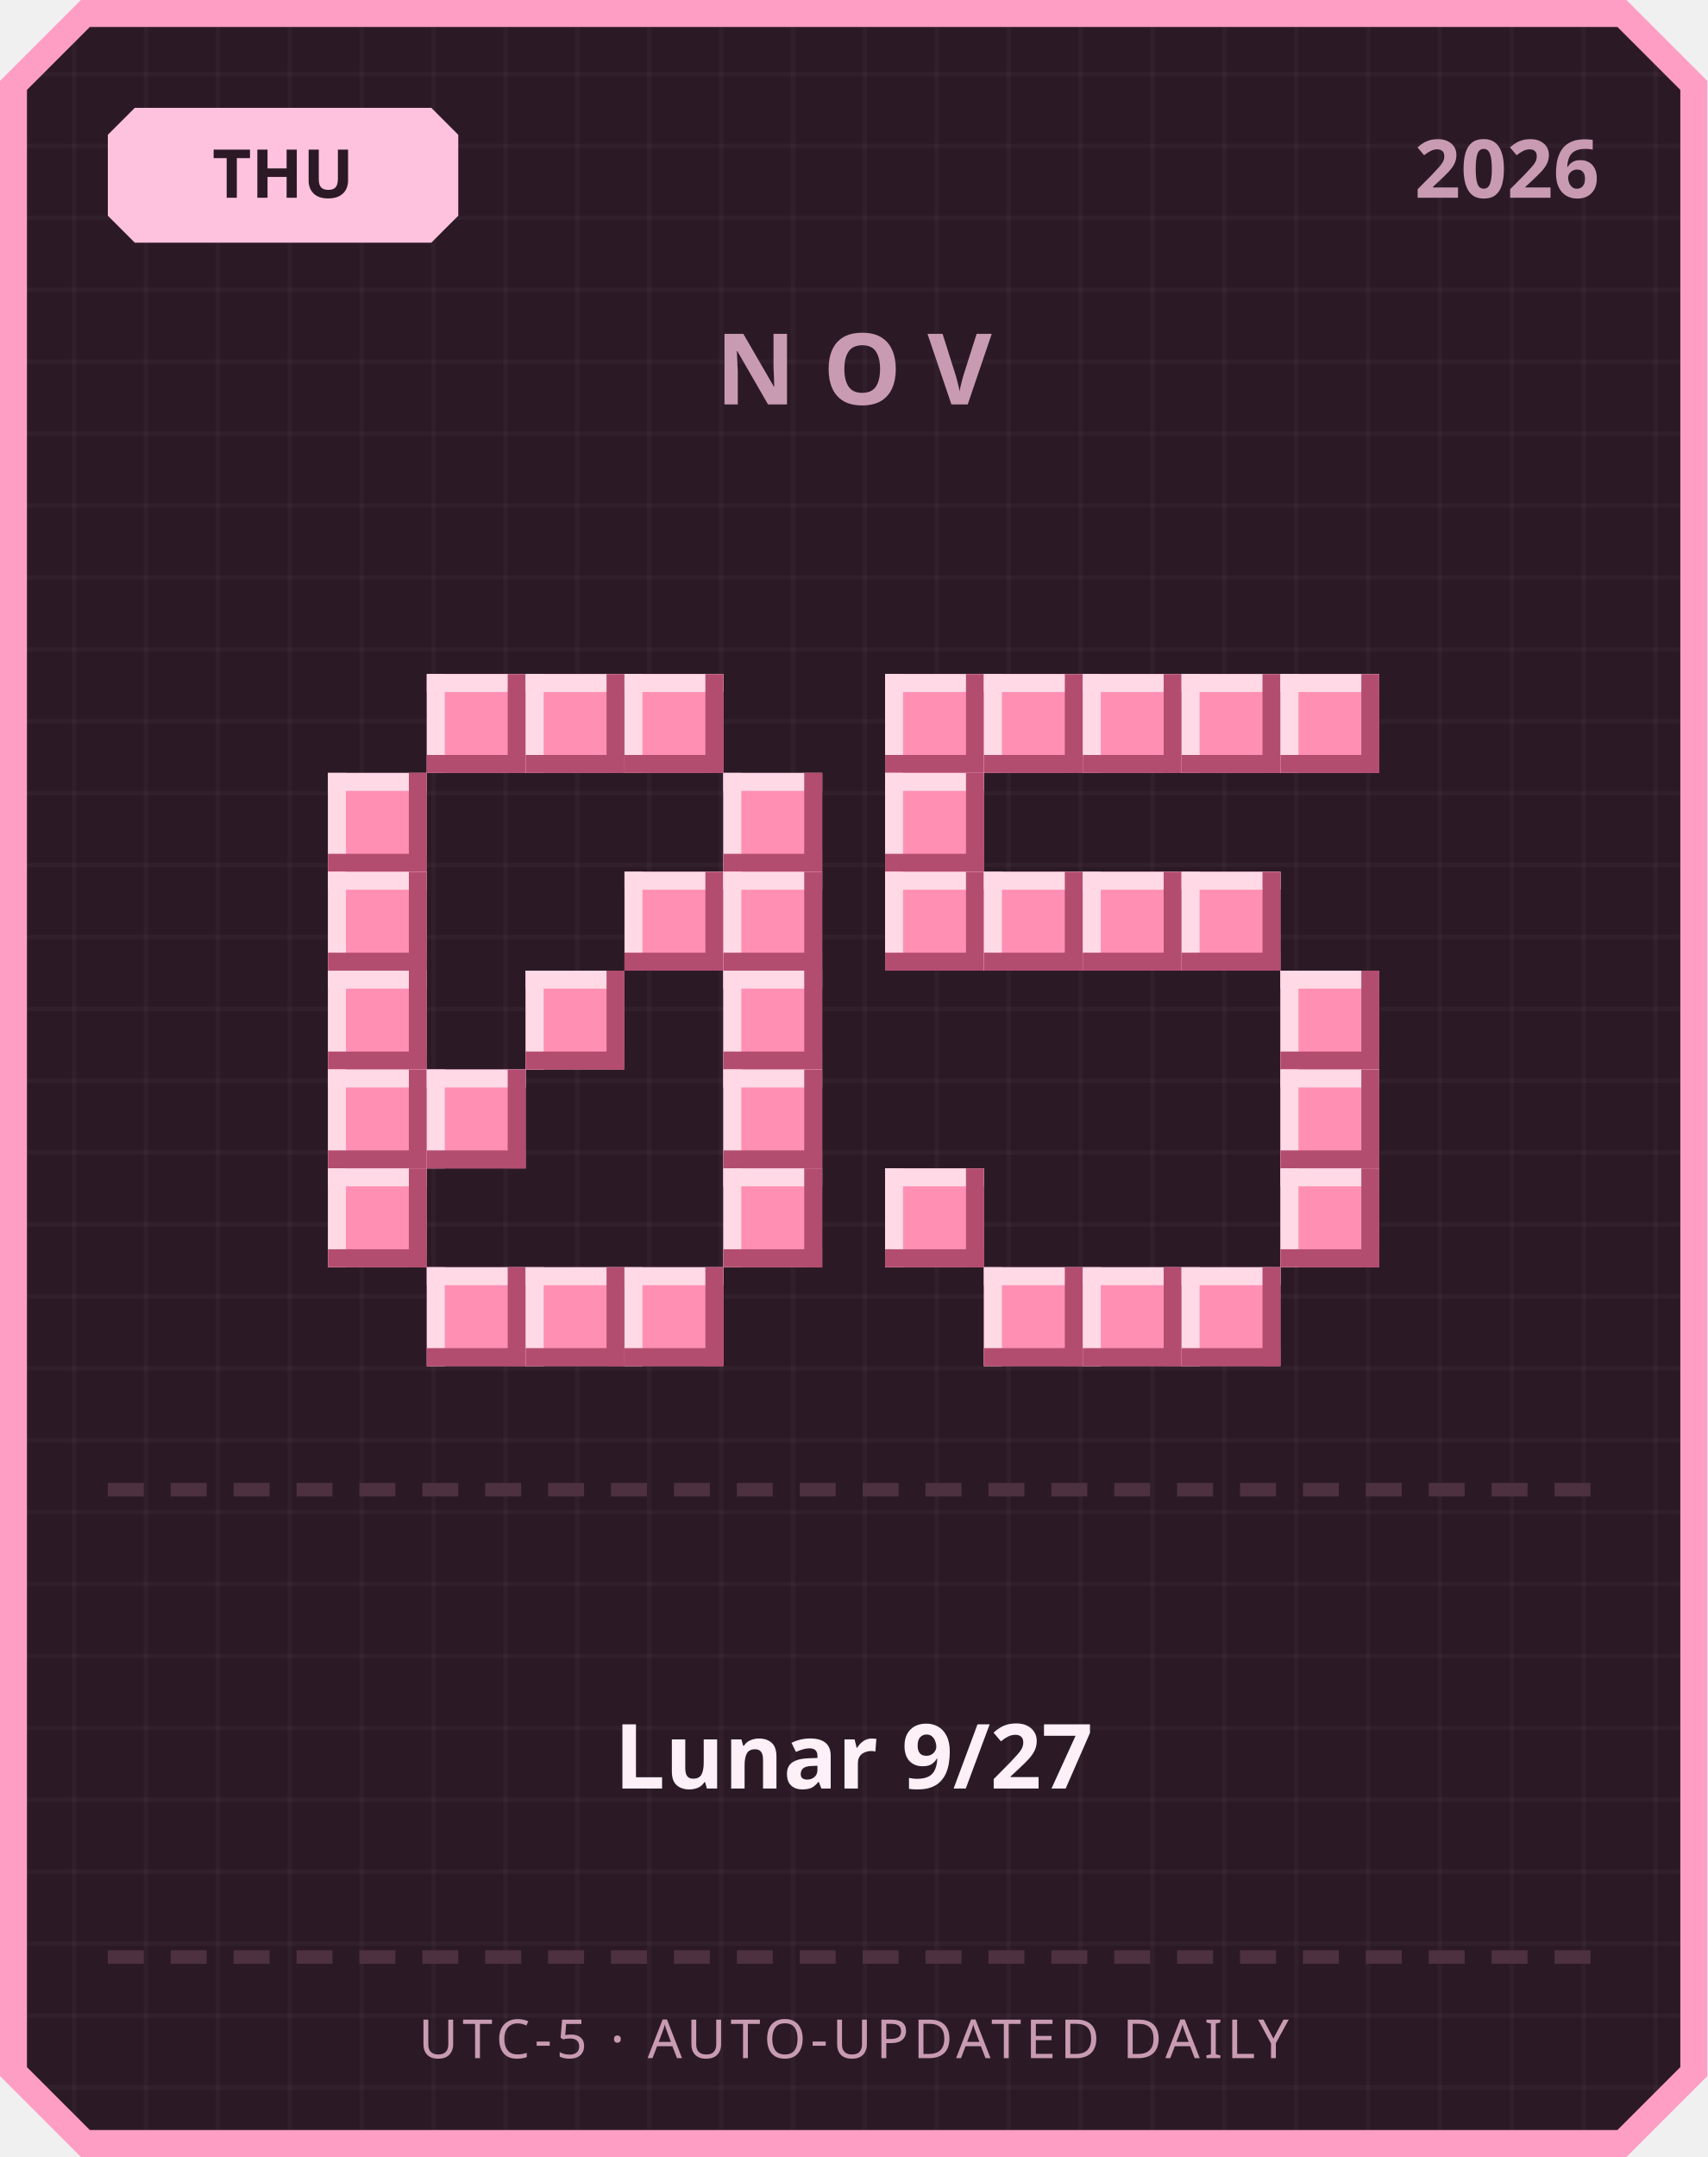
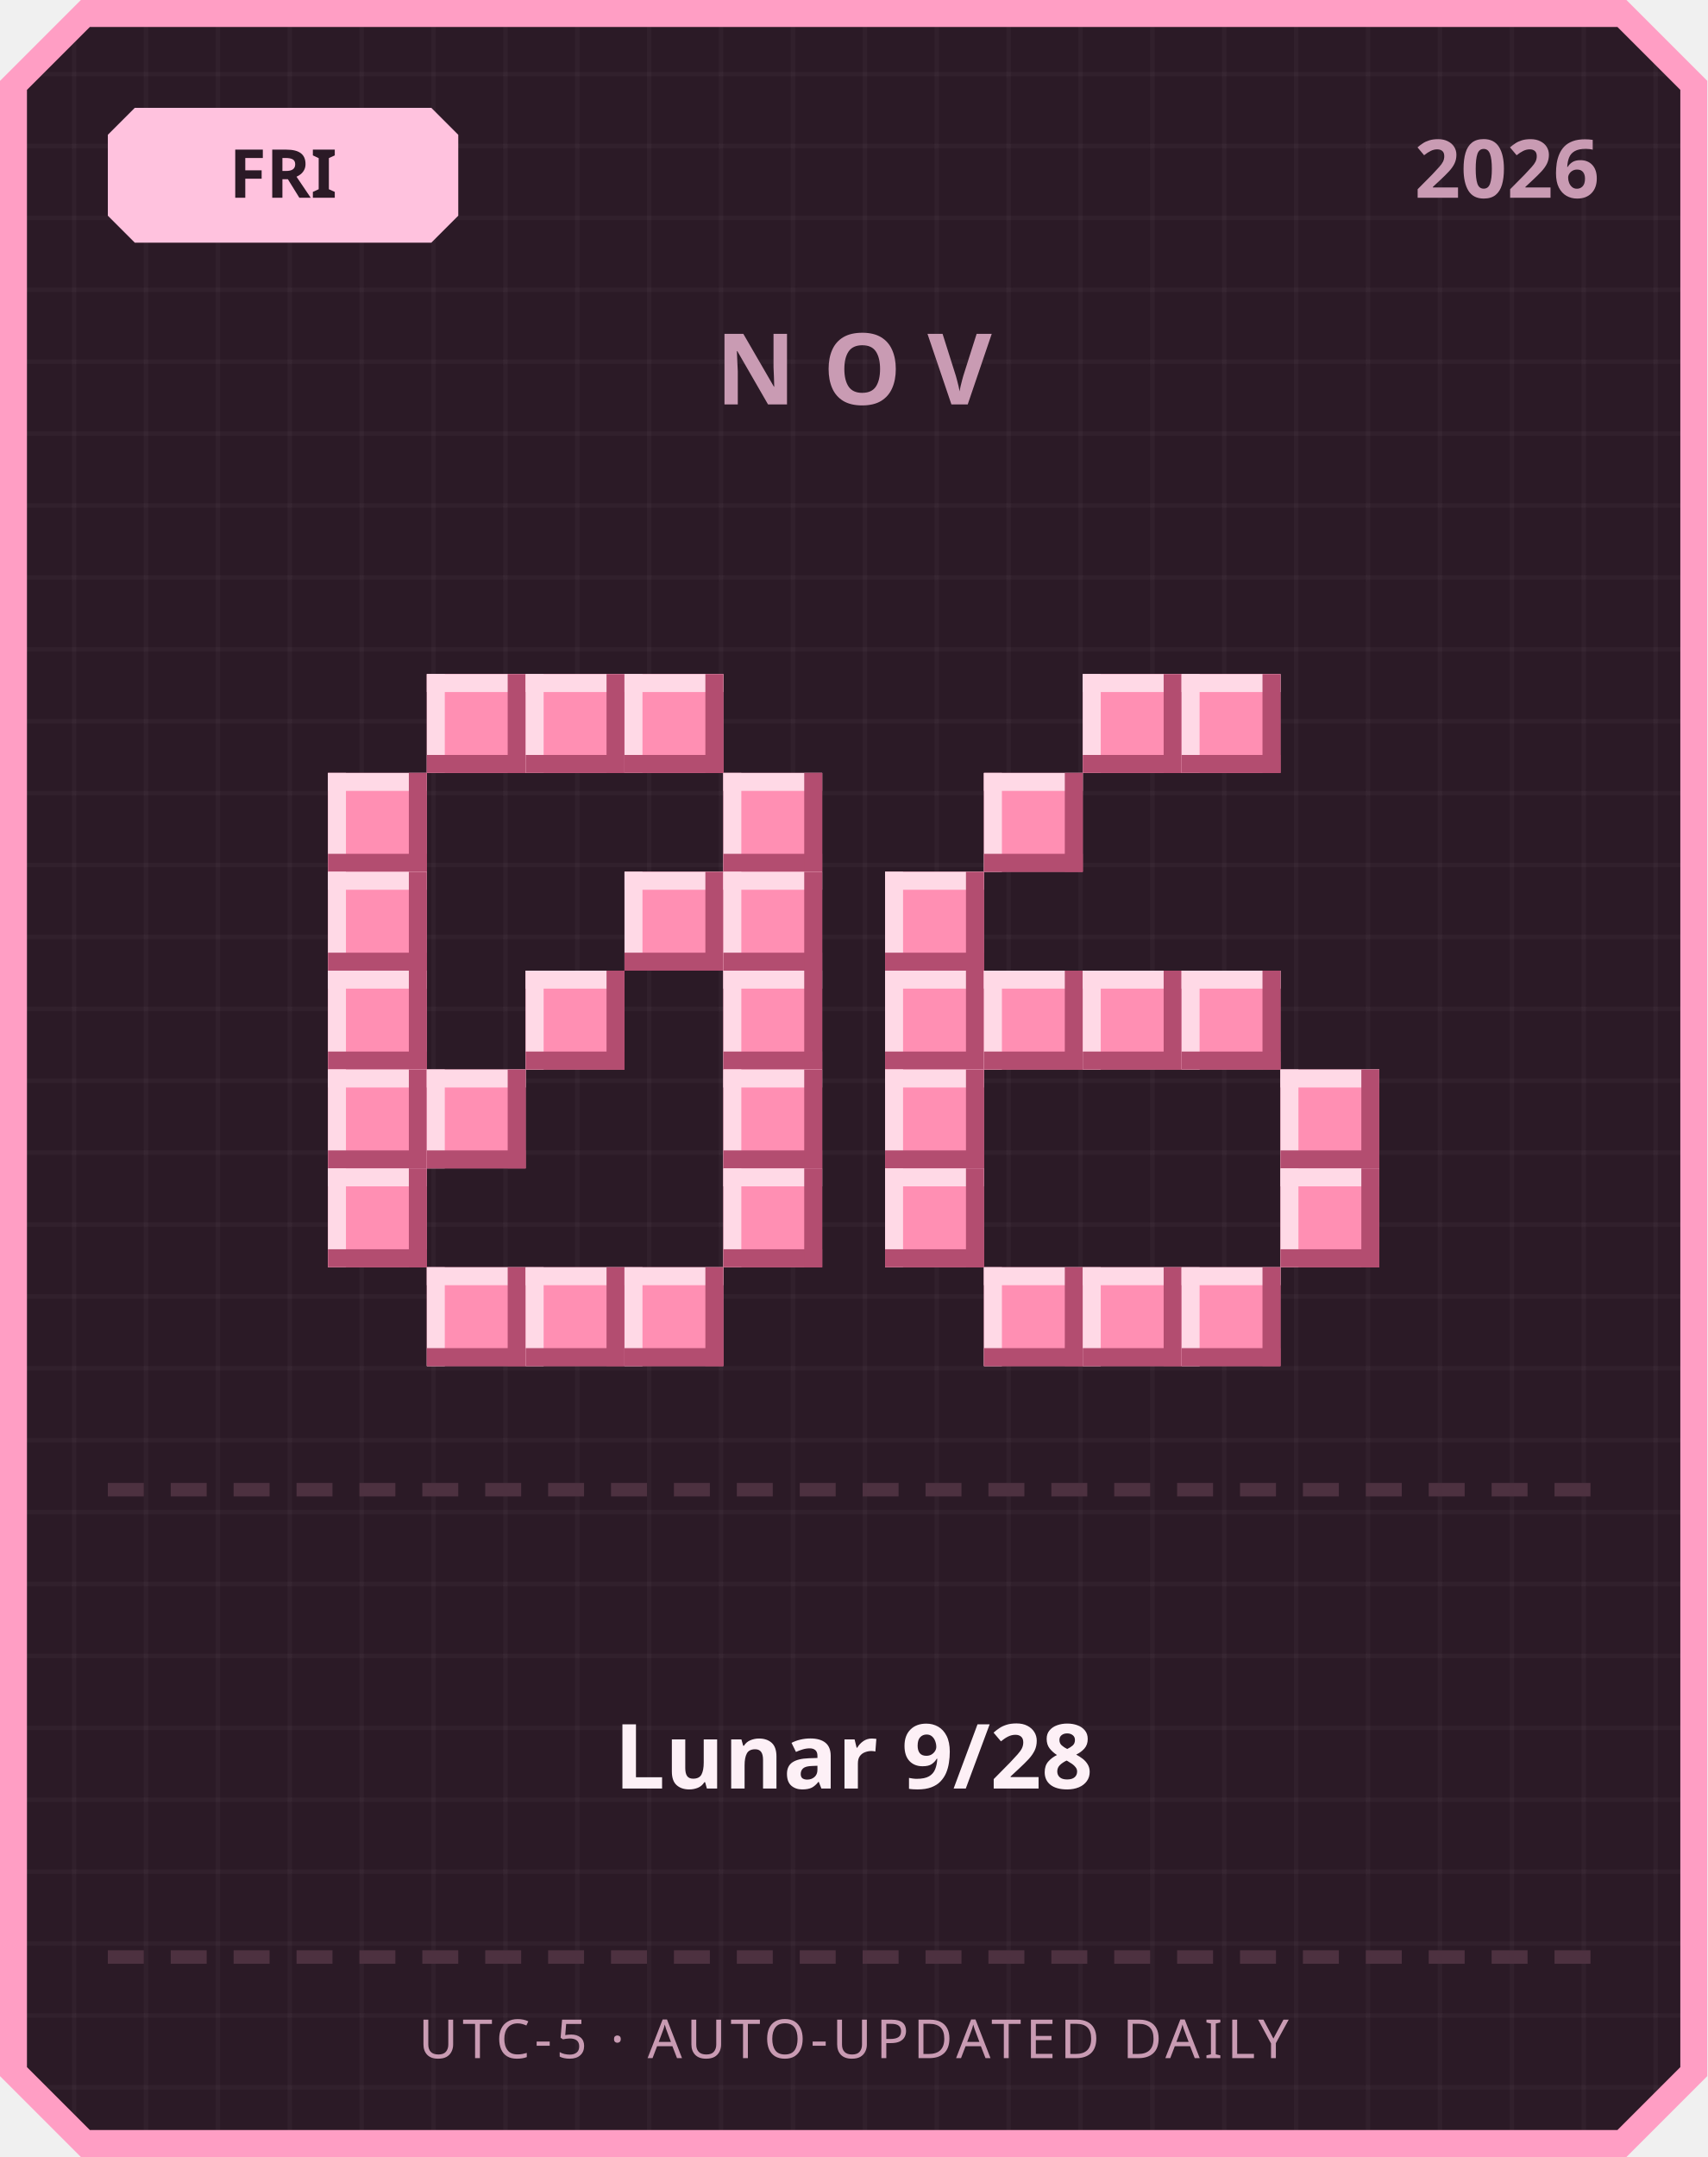
<svg xmlns="http://www.w3.org/2000/svg" width="380" height="480" viewBox="0 0 380 480">
  <defs>
    <pattern id="grid" width="16" height="16" patternUnits="userSpaceOnUse">
      <rect width="16" height="16" fill="#2b1a26" />
      <rect width="1" height="16" fill="#ffffff" opacity="0.03" />
      <rect width="16" height="1" fill="#ffffff" opacity="0.03" />
    </pattern>
  </defs>
  <path d="M 18,0 L 362,0 L 380,18 L 380,462 L 362,480 L 18,480 L 0,462 L 0,18 Z" fill="#ff9ec4" />
  <path d="M 20,6 L 360,6 L 374,20 L 374,460 L 360,474 L 20,474 L 6,460 L 6,20 Z" fill="url(#grid)" />
  <path d="M 30,24 L 96,24 L 102,30 L 102,48 L 96,54 L 30,54 L 24,48 L 24,30 Z" fill="#ffc2de" />
-   <text x="63" y="44" text-anchor="middle" font-family="'Segoe UI', sans-serif" font-size="15" font-weight="700" fill="#2b1a26">THU</text>
+   <text x="63" y="44" text-anchor="middle" font-family="'Segoe UI', sans-serif" font-size="15" font-weight="700" fill="#2b1a26">FRI</text>
  <text x="356" y="44" text-anchor="end" font-family="'Segoe UI', sans-serif" font-size="18" font-weight="700" fill="#c99bb3">2026</text>
  <text x="190" y="90" text-anchor="middle" font-family="'Segoe UI', sans-serif" font-size="22" font-weight="700" letter-spacing="6" fill="#c99bb3">NOV</text>
  <rect x="95" y="150" width="22" height="22" fill="#ff8fb3" />
  <rect x="95" y="150" width="22" height="4" fill="#ffd9e6" />
  <rect x="95" y="150" width="4" height="22" fill="#ffd9e6" />
  <rect x="95" y="168" width="22" height="4" fill="#b34d70" />
  <rect x="113" y="150" width="4" height="22" fill="#b34d70" />
  <rect x="117" y="150" width="22" height="22" fill="#ff8fb3" />
  <rect x="117" y="150" width="22" height="4" fill="#ffd9e6" />
  <rect x="117" y="150" width="4" height="22" fill="#ffd9e6" />
  <rect x="117" y="168" width="22" height="4" fill="#b34d70" />
  <rect x="135" y="150" width="4" height="22" fill="#b34d70" />
  <rect x="139" y="150" width="22" height="22" fill="#ff8fb3" />
  <rect x="139" y="150" width="22" height="4" fill="#ffd9e6" />
  <rect x="139" y="150" width="4" height="22" fill="#ffd9e6" />
  <rect x="139" y="168" width="22" height="4" fill="#b34d70" />
  <rect x="157" y="150" width="4" height="22" fill="#b34d70" />
  <rect x="73" y="172" width="22" height="22" fill="#ff8fb3" />
  <rect x="73" y="172" width="22" height="4" fill="#ffd9e6" />
  <rect x="73" y="172" width="4" height="22" fill="#ffd9e6" />
  <rect x="73" y="190" width="22" height="4" fill="#b34d70" />
  <rect x="91" y="172" width="4" height="22" fill="#b34d70" />
  <rect x="161" y="172" width="22" height="22" fill="#ff8fb3" />
  <rect x="161" y="172" width="22" height="4" fill="#ffd9e6" />
  <rect x="161" y="172" width="4" height="22" fill="#ffd9e6" />
  <rect x="161" y="190" width="22" height="4" fill="#b34d70" />
  <rect x="179" y="172" width="4" height="22" fill="#b34d70" />
  <rect x="73" y="194" width="22" height="22" fill="#ff8fb3" />
  <rect x="73" y="194" width="22" height="4" fill="#ffd9e6" />
  <rect x="73" y="194" width="4" height="22" fill="#ffd9e6" />
  <rect x="73" y="212" width="22" height="4" fill="#b34d70" />
  <rect x="91" y="194" width="4" height="22" fill="#b34d70" />
  <rect x="139" y="194" width="22" height="22" fill="#ff8fb3" />
  <rect x="139" y="194" width="22" height="4" fill="#ffd9e6" />
  <rect x="139" y="194" width="4" height="22" fill="#ffd9e6" />
  <rect x="139" y="212" width="22" height="4" fill="#b34d70" />
  <rect x="157" y="194" width="4" height="22" fill="#b34d70" />
  <rect x="161" y="194" width="22" height="22" fill="#ff8fb3" />
  <rect x="161" y="194" width="22" height="4" fill="#ffd9e6" />
  <rect x="161" y="194" width="4" height="22" fill="#ffd9e6" />
  <rect x="161" y="212" width="22" height="4" fill="#b34d70" />
  <rect x="179" y="194" width="4" height="22" fill="#b34d70" />
  <rect x="73" y="216" width="22" height="22" fill="#ff8fb3" />
  <rect x="73" y="216" width="22" height="4" fill="#ffd9e6" />
  <rect x="73" y="216" width="4" height="22" fill="#ffd9e6" />
  <rect x="73" y="234" width="22" height="4" fill="#b34d70" />
  <rect x="91" y="216" width="4" height="22" fill="#b34d70" />
  <rect x="117" y="216" width="22" height="22" fill="#ff8fb3" />
  <rect x="117" y="216" width="22" height="4" fill="#ffd9e6" />
  <rect x="117" y="216" width="4" height="22" fill="#ffd9e6" />
  <rect x="117" y="234" width="22" height="4" fill="#b34d70" />
  <rect x="135" y="216" width="4" height="22" fill="#b34d70" />
  <rect x="161" y="216" width="22" height="22" fill="#ff8fb3" />
  <rect x="161" y="216" width="22" height="4" fill="#ffd9e6" />
  <rect x="161" y="216" width="4" height="22" fill="#ffd9e6" />
  <rect x="161" y="234" width="22" height="4" fill="#b34d70" />
  <rect x="179" y="216" width="4" height="22" fill="#b34d70" />
  <rect x="73" y="238" width="22" height="22" fill="#ff8fb3" />
  <rect x="73" y="238" width="22" height="4" fill="#ffd9e6" />
  <rect x="73" y="238" width="4" height="22" fill="#ffd9e6" />
  <rect x="73" y="256" width="22" height="4" fill="#b34d70" />
  <rect x="91" y="238" width="4" height="22" fill="#b34d70" />
  <rect x="95" y="238" width="22" height="22" fill="#ff8fb3" />
  <rect x="95" y="238" width="22" height="4" fill="#ffd9e6" />
  <rect x="95" y="238" width="4" height="22" fill="#ffd9e6" />
  <rect x="95" y="256" width="22" height="4" fill="#b34d70" />
  <rect x="113" y="238" width="4" height="22" fill="#b34d70" />
  <rect x="161" y="238" width="22" height="22" fill="#ff8fb3" />
  <rect x="161" y="238" width="22" height="4" fill="#ffd9e6" />
  <rect x="161" y="238" width="4" height="22" fill="#ffd9e6" />
  <rect x="161" y="256" width="22" height="4" fill="#b34d70" />
  <rect x="179" y="238" width="4" height="22" fill="#b34d70" />
  <rect x="73" y="260" width="22" height="22" fill="#ff8fb3" />
  <rect x="73" y="260" width="22" height="4" fill="#ffd9e6" />
  <rect x="73" y="260" width="4" height="22" fill="#ffd9e6" />
  <rect x="73" y="278" width="22" height="4" fill="#b34d70" />
  <rect x="91" y="260" width="4" height="22" fill="#b34d70" />
  <rect x="161" y="260" width="22" height="22" fill="#ff8fb3" />
  <rect x="161" y="260" width="22" height="4" fill="#ffd9e6" />
  <rect x="161" y="260" width="4" height="22" fill="#ffd9e6" />
  <rect x="161" y="278" width="22" height="4" fill="#b34d70" />
  <rect x="179" y="260" width="4" height="22" fill="#b34d70" />
  <rect x="95" y="282" width="22" height="22" fill="#ff8fb3" />
  <rect x="95" y="282" width="22" height="4" fill="#ffd9e6" />
  <rect x="95" y="282" width="4" height="22" fill="#ffd9e6" />
  <rect x="95" y="300" width="22" height="4" fill="#b34d70" />
  <rect x="113" y="282" width="4" height="22" fill="#b34d70" />
  <rect x="117" y="282" width="22" height="22" fill="#ff8fb3" />
  <rect x="117" y="282" width="22" height="4" fill="#ffd9e6" />
  <rect x="117" y="282" width="4" height="22" fill="#ffd9e6" />
  <rect x="117" y="300" width="22" height="4" fill="#b34d70" />
  <rect x="135" y="282" width="4" height="22" fill="#b34d70" />
  <rect x="139" y="282" width="22" height="22" fill="#ff8fb3" />
  <rect x="139" y="282" width="22" height="4" fill="#ffd9e6" />
  <rect x="139" y="282" width="4" height="22" fill="#ffd9e6" />
  <rect x="139" y="300" width="22" height="4" fill="#b34d70" />
  <rect x="157" y="282" width="4" height="22" fill="#b34d70" />
-   <rect x="197" y="150" width="22" height="22" fill="#ff8fb3" />
-   <rect x="197" y="150" width="22" height="4" fill="#ffd9e6" />
-   <rect x="197" y="150" width="4" height="22" fill="#ffd9e6" />
-   <rect x="197" y="168" width="22" height="4" fill="#b34d70" />
-   <rect x="215" y="150" width="4" height="22" fill="#b34d70" />
-   <rect x="219" y="150" width="22" height="22" fill="#ff8fb3" />
-   <rect x="219" y="150" width="22" height="4" fill="#ffd9e6" />
-   <rect x="219" y="150" width="4" height="22" fill="#ffd9e6" />
-   <rect x="219" y="168" width="22" height="4" fill="#b34d70" />
-   <rect x="237" y="150" width="4" height="22" fill="#b34d70" />
  <rect x="241" y="150" width="22" height="22" fill="#ff8fb3" />
  <rect x="241" y="150" width="22" height="4" fill="#ffd9e6" />
  <rect x="241" y="150" width="4" height="22" fill="#ffd9e6" />
  <rect x="241" y="168" width="22" height="4" fill="#b34d70" />
  <rect x="259" y="150" width="4" height="22" fill="#b34d70" />
  <rect x="263" y="150" width="22" height="22" fill="#ff8fb3" />
  <rect x="263" y="150" width="22" height="4" fill="#ffd9e6" />
  <rect x="263" y="150" width="4" height="22" fill="#ffd9e6" />
  <rect x="263" y="168" width="22" height="4" fill="#b34d70" />
  <rect x="281" y="150" width="4" height="22" fill="#b34d70" />
-   <rect x="285" y="150" width="22" height="22" fill="#ff8fb3" />
-   <rect x="285" y="150" width="22" height="4" fill="#ffd9e6" />
-   <rect x="285" y="150" width="4" height="22" fill="#ffd9e6" />
-   <rect x="285" y="168" width="22" height="4" fill="#b34d70" />
-   <rect x="303" y="150" width="4" height="22" fill="#b34d70" />
-   <rect x="197" y="172" width="22" height="22" fill="#ff8fb3" />
-   <rect x="197" y="172" width="22" height="4" fill="#ffd9e6" />
-   <rect x="197" y="172" width="4" height="22" fill="#ffd9e6" />
-   <rect x="197" y="190" width="22" height="4" fill="#b34d70" />
-   <rect x="215" y="172" width="4" height="22" fill="#b34d70" />
+   <rect x="219" y="172" width="22" height="22" fill="#ff8fb3" />
+   <rect x="219" y="172" width="22" height="4" fill="#ffd9e6" />
+   <rect x="219" y="172" width="4" height="22" fill="#ffd9e6" />
+   <rect x="219" y="190" width="22" height="4" fill="#b34d70" />
+   <rect x="237" y="172" width="4" height="22" fill="#b34d70" />
  <rect x="197" y="194" width="22" height="22" fill="#ff8fb3" />
  <rect x="197" y="194" width="22" height="4" fill="#ffd9e6" />
  <rect x="197" y="194" width="4" height="22" fill="#ffd9e6" />
  <rect x="197" y="212" width="22" height="4" fill="#b34d70" />
  <rect x="215" y="194" width="4" height="22" fill="#b34d70" />
-   <rect x="219" y="194" width="22" height="22" fill="#ff8fb3" />
-   <rect x="219" y="194" width="22" height="4" fill="#ffd9e6" />
-   <rect x="219" y="194" width="4" height="22" fill="#ffd9e6" />
-   <rect x="219" y="212" width="22" height="4" fill="#b34d70" />
-   <rect x="237" y="194" width="4" height="22" fill="#b34d70" />
-   <rect x="241" y="194" width="22" height="22" fill="#ff8fb3" />
-   <rect x="241" y="194" width="22" height="4" fill="#ffd9e6" />
-   <rect x="241" y="194" width="4" height="22" fill="#ffd9e6" />
-   <rect x="241" y="212" width="22" height="4" fill="#b34d70" />
-   <rect x="259" y="194" width="4" height="22" fill="#b34d70" />
-   <rect x="263" y="194" width="22" height="22" fill="#ff8fb3" />
-   <rect x="263" y="194" width="22" height="4" fill="#ffd9e6" />
-   <rect x="263" y="194" width="4" height="22" fill="#ffd9e6" />
-   <rect x="263" y="212" width="22" height="4" fill="#b34d70" />
-   <rect x="281" y="194" width="4" height="22" fill="#b34d70" />
-   <rect x="285" y="216" width="22" height="22" fill="#ff8fb3" />
-   <rect x="285" y="216" width="22" height="4" fill="#ffd9e6" />
-   <rect x="285" y="216" width="4" height="22" fill="#ffd9e6" />
-   <rect x="285" y="234" width="22" height="4" fill="#b34d70" />
-   <rect x="303" y="216" width="4" height="22" fill="#b34d70" />
+   <rect x="197" y="216" width="22" height="22" fill="#ff8fb3" />
+   <rect x="197" y="216" width="22" height="4" fill="#ffd9e6" />
+   <rect x="197" y="216" width="4" height="22" fill="#ffd9e6" />
+   <rect x="197" y="234" width="22" height="4" fill="#b34d70" />
+   <rect x="215" y="216" width="4" height="22" fill="#b34d70" />
+   <rect x="219" y="216" width="22" height="22" fill="#ff8fb3" />
+   <rect x="219" y="216" width="22" height="4" fill="#ffd9e6" />
+   <rect x="219" y="216" width="4" height="22" fill="#ffd9e6" />
+   <rect x="219" y="234" width="22" height="4" fill="#b34d70" />
+   <rect x="237" y="216" width="4" height="22" fill="#b34d70" />
+   <rect x="241" y="216" width="22" height="22" fill="#ff8fb3" />
+   <rect x="241" y="216" width="22" height="4" fill="#ffd9e6" />
+   <rect x="241" y="216" width="4" height="22" fill="#ffd9e6" />
+   <rect x="241" y="234" width="22" height="4" fill="#b34d70" />
+   <rect x="259" y="216" width="4" height="22" fill="#b34d70" />
+   <rect x="263" y="216" width="22" height="22" fill="#ff8fb3" />
+   <rect x="263" y="216" width="22" height="4" fill="#ffd9e6" />
+   <rect x="263" y="216" width="4" height="22" fill="#ffd9e6" />
+   <rect x="263" y="234" width="22" height="4" fill="#b34d70" />
+   <rect x="281" y="216" width="4" height="22" fill="#b34d70" />
+   <rect x="197" y="238" width="22" height="22" fill="#ff8fb3" />
+   <rect x="197" y="238" width="22" height="4" fill="#ffd9e6" />
+   <rect x="197" y="238" width="4" height="22" fill="#ffd9e6" />
+   <rect x="197" y="256" width="22" height="4" fill="#b34d70" />
+   <rect x="215" y="238" width="4" height="22" fill="#b34d70" />
  <rect x="285" y="238" width="22" height="22" fill="#ff8fb3" />
  <rect x="285" y="238" width="22" height="4" fill="#ffd9e6" />
  <rect x="285" y="238" width="4" height="22" fill="#ffd9e6" />
  <rect x="285" y="256" width="22" height="4" fill="#b34d70" />
  <rect x="303" y="238" width="4" height="22" fill="#b34d70" />
  <rect x="197" y="260" width="22" height="22" fill="#ff8fb3" />
  <rect x="197" y="260" width="22" height="4" fill="#ffd9e6" />
  <rect x="197" y="260" width="4" height="22" fill="#ffd9e6" />
  <rect x="197" y="278" width="22" height="4" fill="#b34d70" />
  <rect x="215" y="260" width="4" height="22" fill="#b34d70" />
  <rect x="285" y="260" width="22" height="22" fill="#ff8fb3" />
  <rect x="285" y="260" width="22" height="4" fill="#ffd9e6" />
  <rect x="285" y="260" width="4" height="22" fill="#ffd9e6" />
  <rect x="285" y="278" width="22" height="4" fill="#b34d70" />
  <rect x="303" y="260" width="4" height="22" fill="#b34d70" />
  <rect x="219" y="282" width="22" height="22" fill="#ff8fb3" />
  <rect x="219" y="282" width="22" height="4" fill="#ffd9e6" />
  <rect x="219" y="282" width="4" height="22" fill="#ffd9e6" />
  <rect x="219" y="300" width="22" height="4" fill="#b34d70" />
  <rect x="237" y="282" width="4" height="22" fill="#b34d70" />
  <rect x="241" y="282" width="22" height="22" fill="#ff8fb3" />
  <rect x="241" y="282" width="22" height="4" fill="#ffd9e6" />
  <rect x="241" y="282" width="4" height="22" fill="#ffd9e6" />
  <rect x="241" y="300" width="22" height="4" fill="#b34d70" />
  <rect x="259" y="282" width="4" height="22" fill="#b34d70" />
  <rect x="263" y="282" width="22" height="22" fill="#ff8fb3" />
  <rect x="263" y="282" width="22" height="4" fill="#ffd9e6" />
  <rect x="263" y="282" width="4" height="22" fill="#ffd9e6" />
  <rect x="263" y="300" width="22" height="4" fill="#b34d70" />
  <rect x="281" y="282" width="4" height="22" fill="#b34d70" />
  <rect x="24" y="330" width="8" height="3" fill="#4d3140" />
  <rect x="38" y="330" width="8" height="3" fill="#4d3140" />
  <rect x="52" y="330" width="8" height="3" fill="#4d3140" />
  <rect x="66" y="330" width="8" height="3" fill="#4d3140" />
  <rect x="80" y="330" width="8" height="3" fill="#4d3140" />
  <rect x="94" y="330" width="8" height="3" fill="#4d3140" />
  <rect x="108" y="330" width="8" height="3" fill="#4d3140" />
  <rect x="122" y="330" width="8" height="3" fill="#4d3140" />
  <rect x="136" y="330" width="8" height="3" fill="#4d3140" />
  <rect x="150" y="330" width="8" height="3" fill="#4d3140" />
  <rect x="164" y="330" width="8" height="3" fill="#4d3140" />
  <rect x="178" y="330" width="8" height="3" fill="#4d3140" />
  <rect x="192" y="330" width="8" height="3" fill="#4d3140" />
  <rect x="206" y="330" width="8" height="3" fill="#4d3140" />
  <rect x="220" y="330" width="8" height="3" fill="#4d3140" />
  <rect x="234" y="330" width="8" height="3" fill="#4d3140" />
  <rect x="248" y="330" width="8" height="3" fill="#4d3140" />
  <rect x="262" y="330" width="8" height="3" fill="#4d3140" />
  <rect x="276" y="330" width="8" height="3" fill="#4d3140" />
  <rect x="290" y="330" width="8" height="3" fill="#4d3140" />
  <rect x="304" y="330" width="8" height="3" fill="#4d3140" />
  <rect x="318" y="330" width="8" height="3" fill="#4d3140" />
  <rect x="332" y="330" width="8" height="3" fill="#4d3140" />
  <rect x="346" y="330" width="8" height="3" fill="#4d3140" />
-   <text x="190" y="398" text-anchor="middle" font-family="'Segoe UI', 'Microsoft JhengHei', sans-serif" font-size="20" font-weight="700" fill="#fdf0f6">Lunar 9/27</text>
+   <text x="190" y="398" text-anchor="middle" font-family="'Segoe UI', 'Microsoft JhengHei', sans-serif" font-size="20" font-weight="700" fill="#fdf0f6">Lunar 9/28</text>
  <rect x="24" y="434" width="8" height="3" fill="#4d3140" />
  <rect x="38" y="434" width="8" height="3" fill="#4d3140" />
  <rect x="52" y="434" width="8" height="3" fill="#4d3140" />
  <rect x="66" y="434" width="8" height="3" fill="#4d3140" />
  <rect x="80" y="434" width="8" height="3" fill="#4d3140" />
  <rect x="94" y="434" width="8" height="3" fill="#4d3140" />
  <rect x="108" y="434" width="8" height="3" fill="#4d3140" />
  <rect x="122" y="434" width="8" height="3" fill="#4d3140" />
  <rect x="136" y="434" width="8" height="3" fill="#4d3140" />
  <rect x="150" y="434" width="8" height="3" fill="#4d3140" />
  <rect x="164" y="434" width="8" height="3" fill="#4d3140" />
  <rect x="178" y="434" width="8" height="3" fill="#4d3140" />
  <rect x="192" y="434" width="8" height="3" fill="#4d3140" />
  <rect x="206" y="434" width="8" height="3" fill="#4d3140" />
  <rect x="220" y="434" width="8" height="3" fill="#4d3140" />
  <rect x="234" y="434" width="8" height="3" fill="#4d3140" />
  <rect x="248" y="434" width="8" height="3" fill="#4d3140" />
  <rect x="262" y="434" width="8" height="3" fill="#4d3140" />
  <rect x="276" y="434" width="8" height="3" fill="#4d3140" />
  <rect x="290" y="434" width="8" height="3" fill="#4d3140" />
  <rect x="304" y="434" width="8" height="3" fill="#4d3140" />
  <rect x="318" y="434" width="8" height="3" fill="#4d3140" />
  <rect x="332" y="434" width="8" height="3" fill="#4d3140" />
  <rect x="346" y="434" width="8" height="3" fill="#4d3140" />
  <text x="190" y="458" text-anchor="middle" font-family="'Segoe UI', sans-serif" font-size="12" letter-spacing="1" fill="#c99bb3">UTC-5 · AUTO-UPDATED DAILY</text>
</svg>
